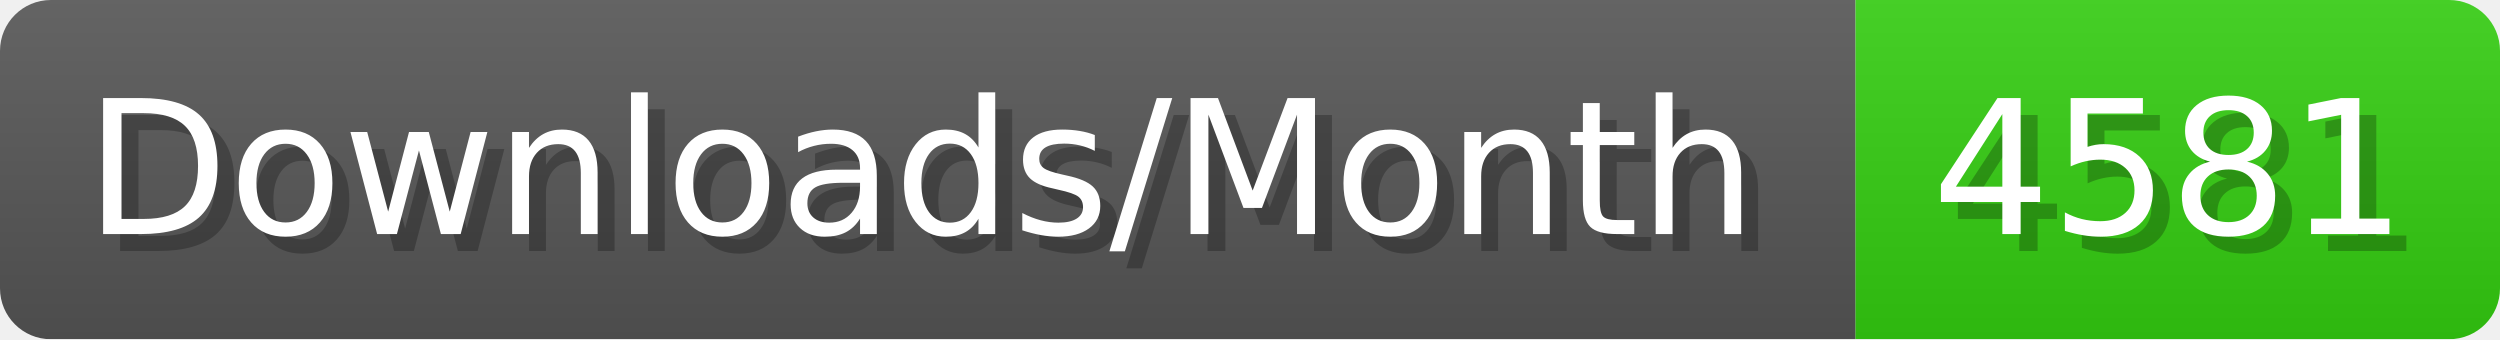
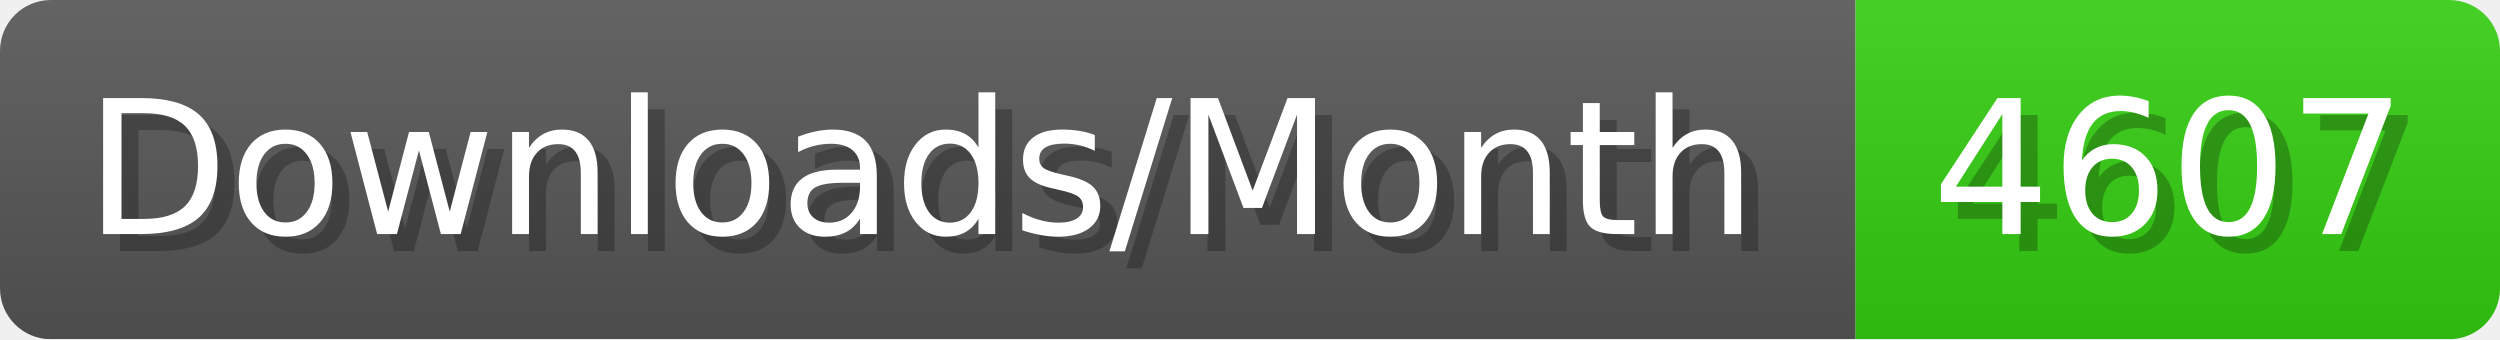
- <svg xmlns="http://www.w3.org/2000/svg" width="147.4" height="20" viewBox="0 0 1474 200" role="img" aria-label="Downloads/Month: 4581">
+ <svg xmlns="http://www.w3.org/2000/svg" width="147.4" height="20" viewBox="0 0 1474 200" role="img" aria-label="Downloads/Month: 4607">
  <linearGradient id="YlXUI" x2="0" y2="100%">
    <stop offset="0" stop-opacity=".1" stop-color="#EEE" />
    <stop offset="1" stop-opacity=".1" />
  </linearGradient>
  <mask id="JHhop">
    <rect width="1474" height="200" rx="30" fill="#FFF" />
  </mask>
  <g mask="url(#JHhop)">
    <rect width="1094" height="200" fill="#555" />
    <rect width="380" height="200" fill="#3C1" x="1094" />
    <rect width="1474" height="200" fill="url(#YlXUI)" />
  </g>
  <g aria-hidden="true" fill="#fff" text-anchor="start" font-family="Verdana,DejaVu Sans,sans-serif" font-size="110">
    <text x="60" y="148" textLength="994" fill="#000" opacity="0.25">Downloads/Month</text>
    <text x="50" y="138" textLength="994">Downloads/Month</text>
-     <text x="1149" y="148" textLength="280" fill="#000" opacity="0.25">4581</text>
-     <text x="1139" y="138" textLength="280">4581</text>
+     <text x="1149" y="148" textLength="280" fill="#000" opacity="0.25">4607</text>
+     <text x="1139" y="138" textLength="280">4607</text>
  </g>
</svg>
